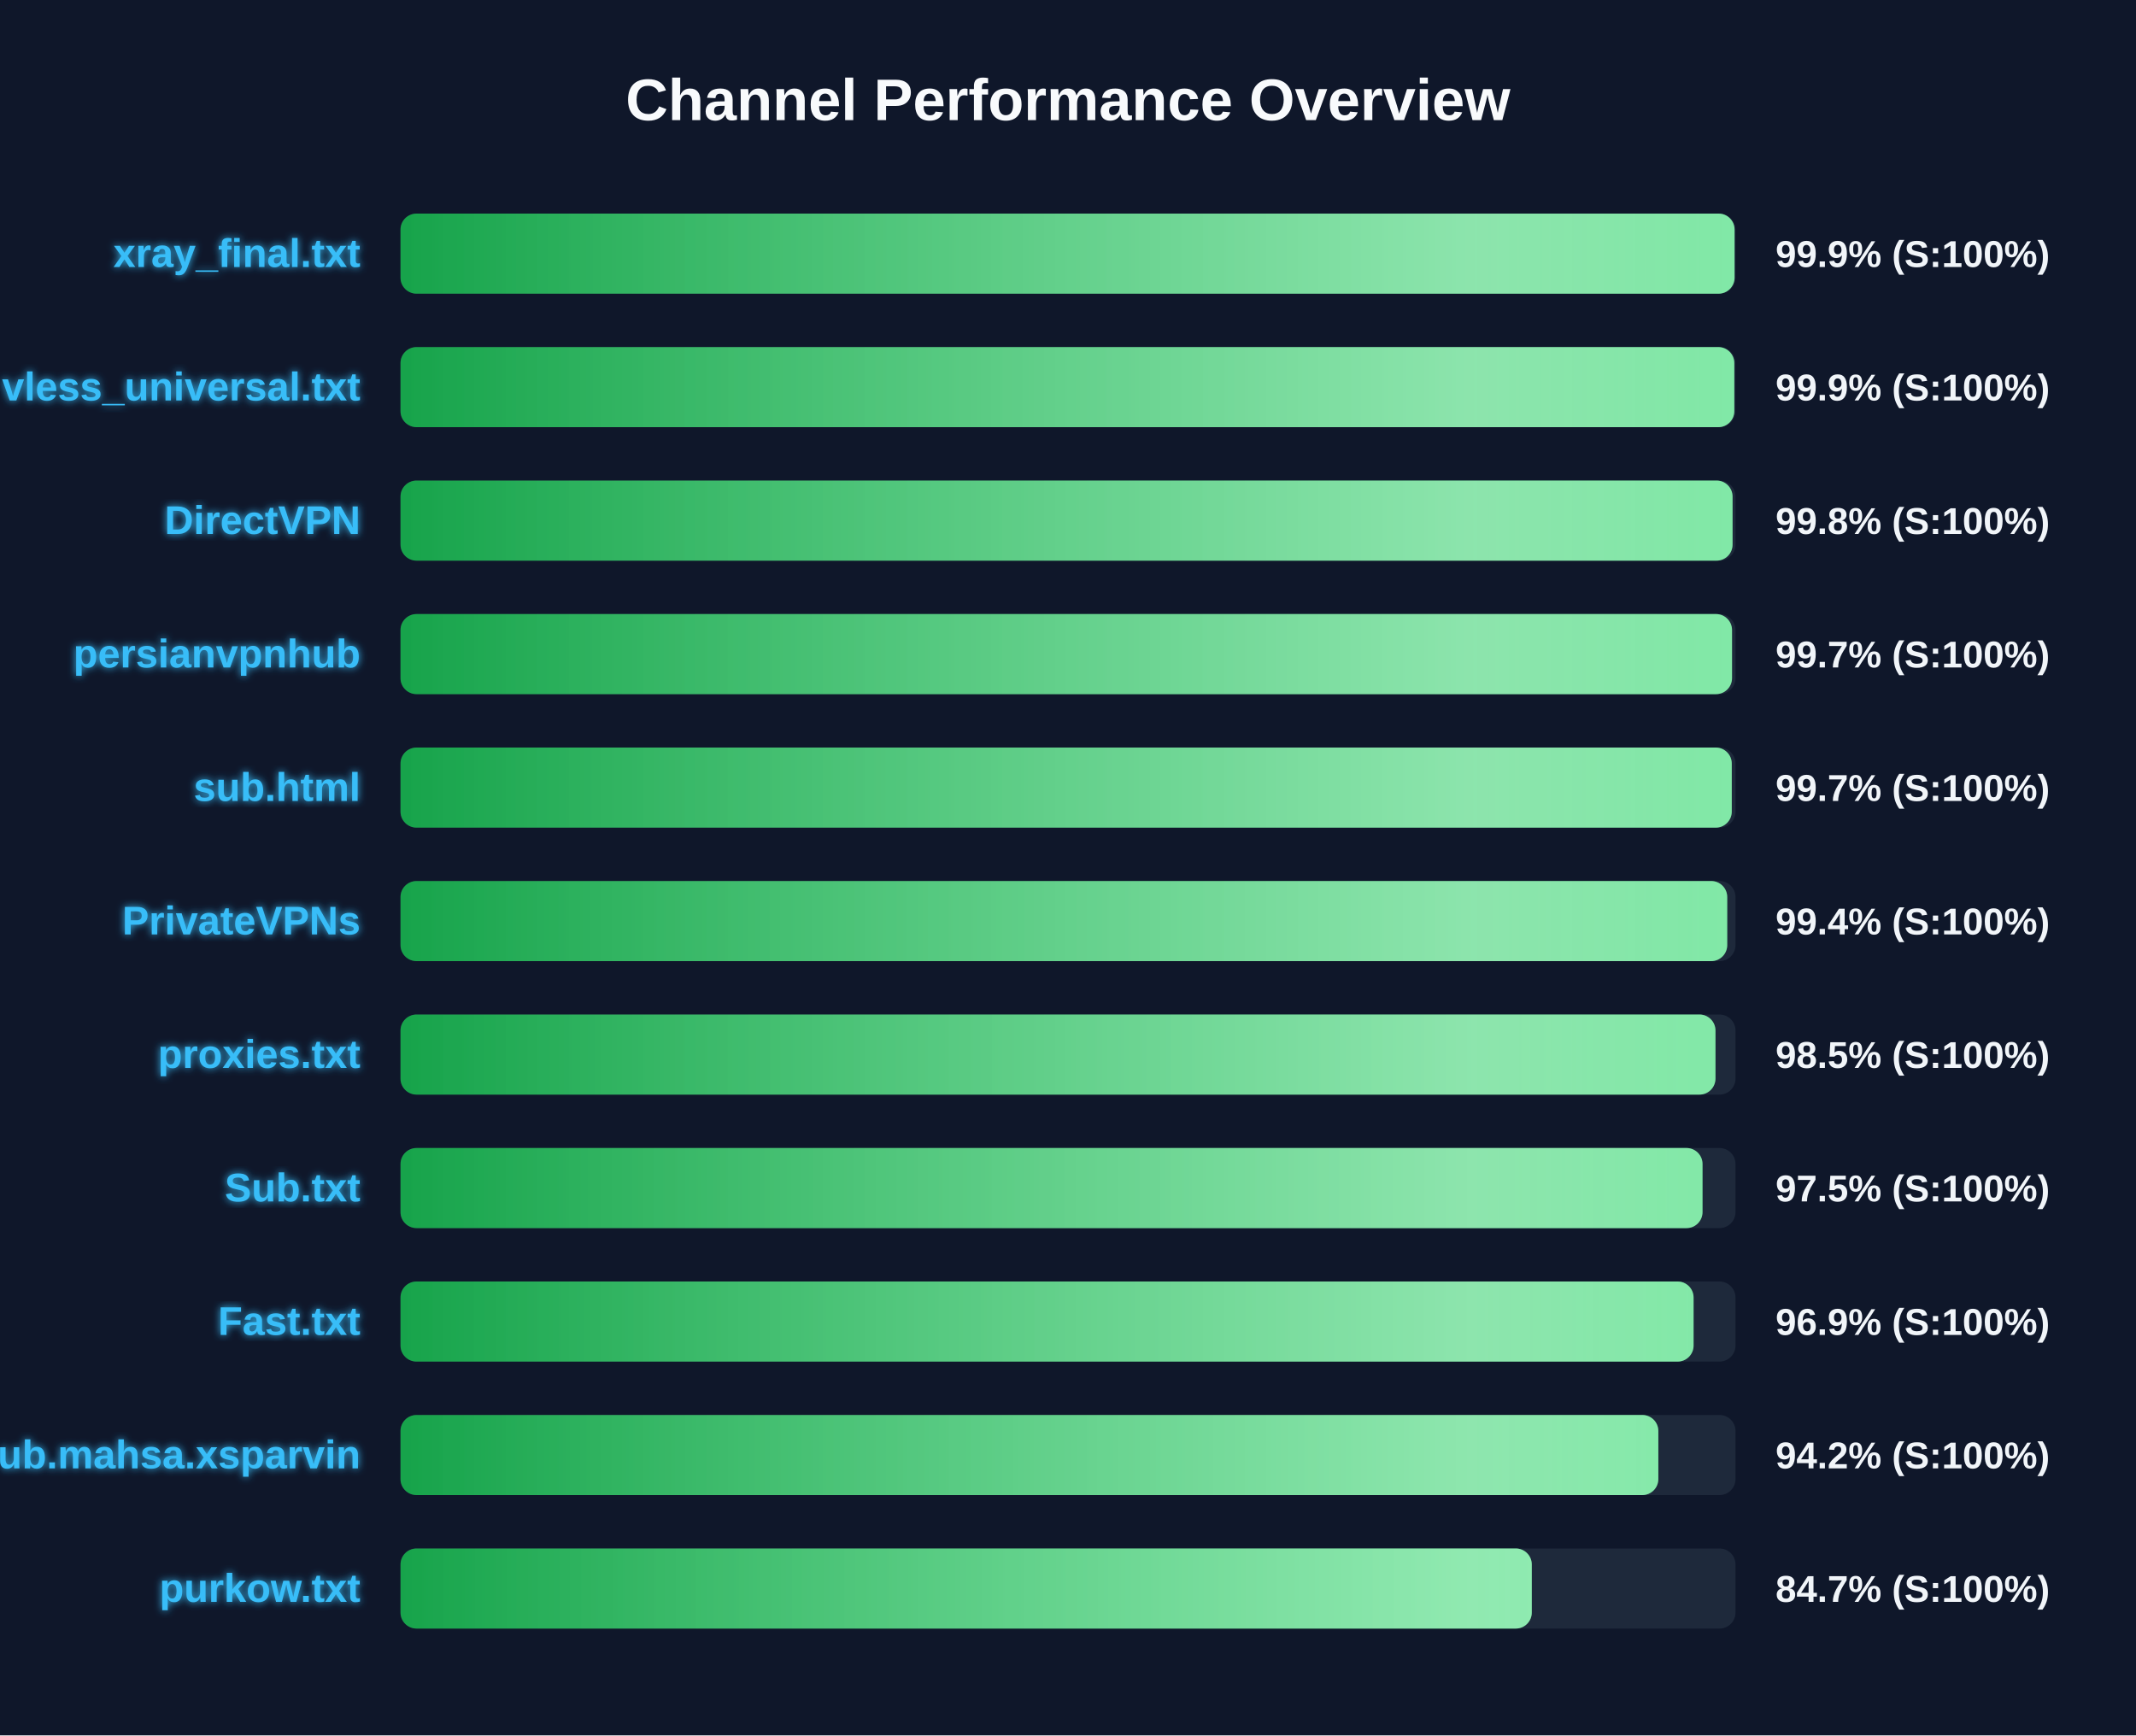
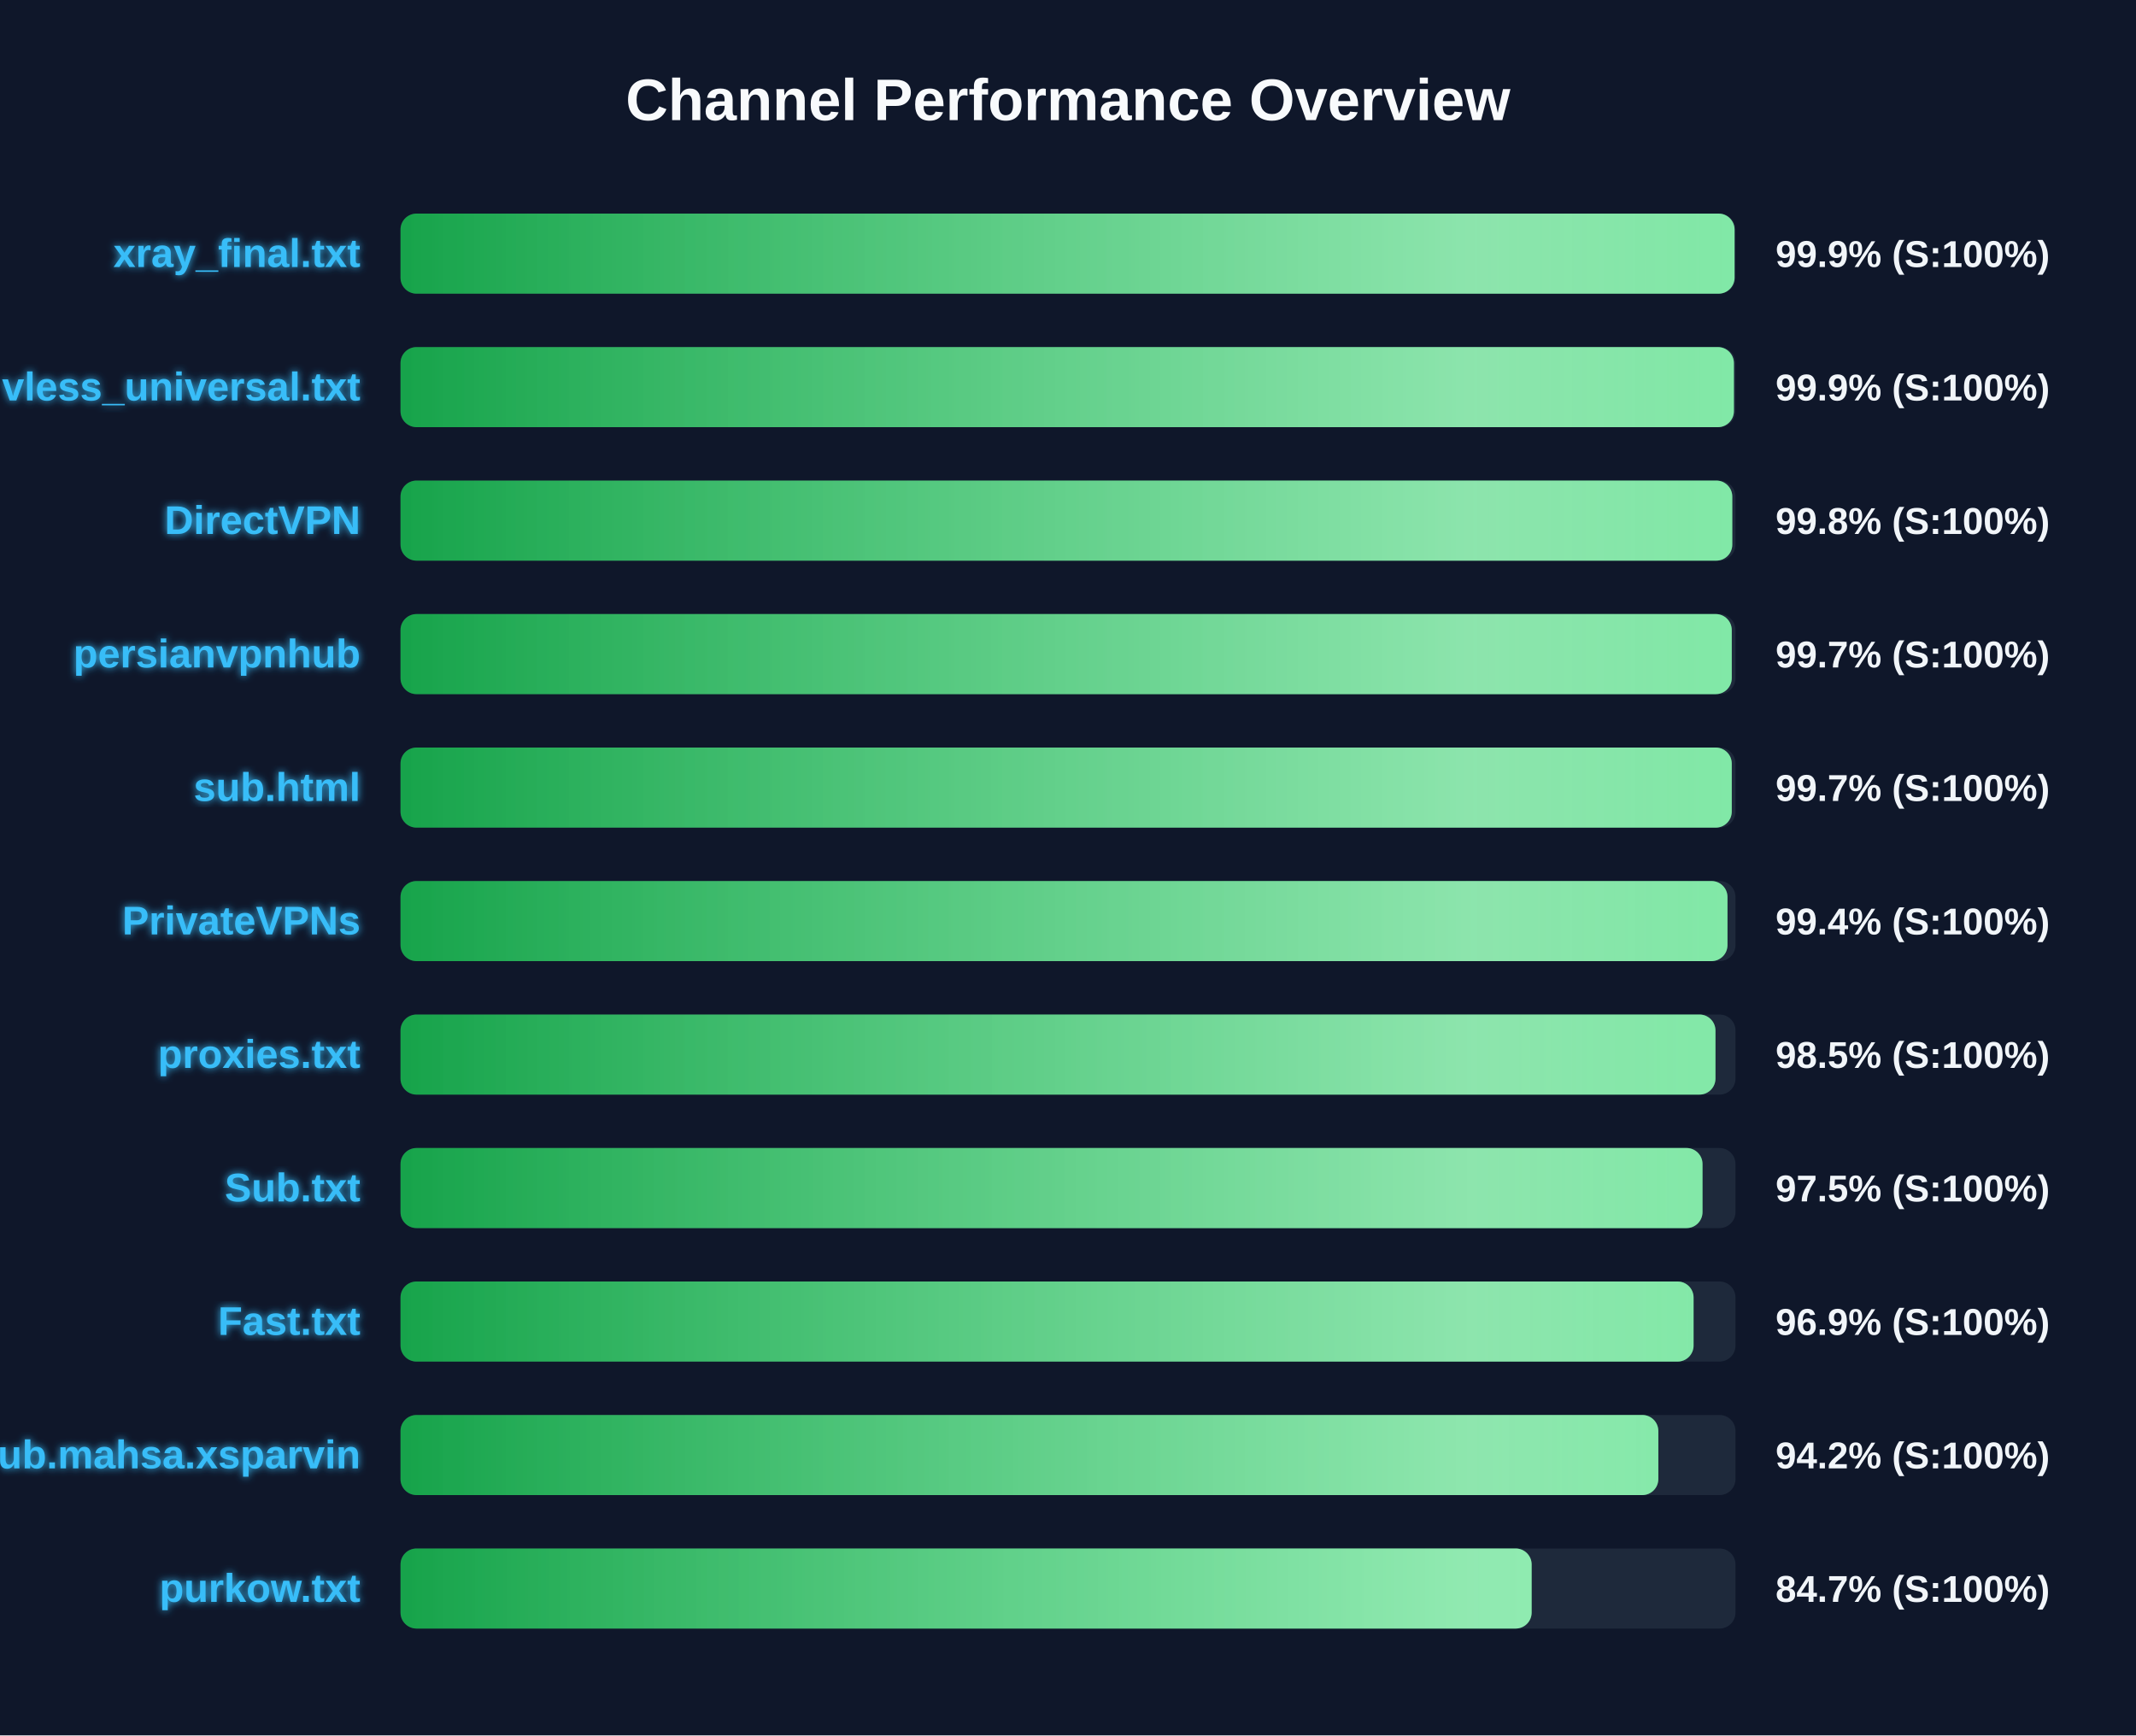
<svg xmlns="http://www.w3.org/2000/svg" width="800" height="650" version="1.1">
  <defs>
    <linearGradient id="grad-green" x1="0%" y1="0%" x2="100%" y2="0%">
      <stop offset="0%" stop-color="#16a34a" />
      <stop offset="100%" stop-color="#4ade80" />
    </linearGradient>
    <linearGradient id="grad-yellow" x1="0%" y1="0%" x2="100%" y2="0%">
      <stop offset="0%" stop-color="#ca8a04" />
      <stop offset="100%" stop-color="#fde047" />
    </linearGradient>
    <linearGradient id="grad-red" x1="0%" y1="0%" x2="100%" y2="0%">
      <stop offset="0%" stop-color="#dc2626" />
      <stop offset="100%" stop-color="#f87171" />
    </linearGradient>
    <linearGradient id="shimmer" x1="0%" y1="0%" x2="100%" y2="0%">
      <stop offset="0%" stop-color="rgba(255,255,255,0)" />
      <stop offset="50%" stop-color="rgba(255,255,255,0.4)" />
      <stop offset="100%" stop-color="rgba(255,255,255,0)" />
    </linearGradient>
    <filter id="glow" x="-20%" y="-20%" width="140%" height="140%">
      <feGaussianBlur stdDeviation="1.5" result="blur" />
      <feComposite in="SourceGraphic" in2="blur" operator="over" />
    </filter>
  </defs>
  <style>
        .bg-rect { fill: #0f172a; }
        .title { font: bold 22px 'Segoe UI', Arial, sans-serif; fill: #f8fafc; }
        .row { font: bold 15px 'Segoe UI', Arial, sans-serif; fill: #38bdf8; filter: url(#glow); }
        .score { font: bold 14px 'Segoe UI', Arial, sans-serif; fill: #f1f5f9; }
        @keyframes shimmer-anim {
            0% { transform: translateX(-100%); }
            100% { transform: translateX(200%); }
        }
        .shimmer-rect {
            animation: shimmer-anim 2.5s infinite linear;
        }
    </style>
  <rect width="100%" height="100%" class="bg-rect" />
  <text x="400" y="45" text-anchor="middle" class="title">Channel Performance Overview</text>
  <rect x="150" y="80" width="500" height="30" fill="#1e293b" rx="6" />
  <clipPath id="clip-0">
    <rect x="150" y="80" width="499.65" height="30" rx="6" />
  </clipPath>
  <rect x="150" y="80" width="499.65" height="30" fill="url(#grad-green)" rx="6" />
  <g clip-path="url(#clip-0)">
    <rect x="150" y="80" width="100%" height="30" fill="url(#shimmer)" class="shimmer-rect" />
  </g>
  <text x="135" y="100" text-anchor="end" class="row">xray_final.txt</text>
  <text x="665" y="100" text-anchor="start" class="score">99.9% (S:100%)</text>
  <rect x="150" y="130" width="500" height="30" fill="#1e293b" rx="6" />
  <clipPath id="clip-1">
-     <rect x="150" y="130" width="499.55" height="30" rx="6" />
+     <rect x="150" y="130" width="499.4" height="30" rx="6" />
  </clipPath>
-   <rect x="150" y="130" width="499.55" height="30" fill="url(#grad-green)" rx="6" />
+   <rect x="150" y="130" width="499.4" height="30" fill="url(#grad-green)" rx="6" />
  <g clip-path="url(#clip-1)">
    <rect x="150" y="130" width="100%" height="30" fill="url(#shimmer)" class="shimmer-rect" />
  </g>
  <text x="135" y="150" text-anchor="end" class="row">vless_universal.txt</text>
  <text x="665" y="150" text-anchor="start" class="score">99.9% (S:100%)</text>
  <rect x="150" y="180" width="500" height="30" fill="#1e293b" rx="6" />
  <clipPath id="clip-2">
-     <rect x="150" y="180" width="498.9" height="30" rx="6" />
+     <rect x="150" y="180" width="498.8" height="30" rx="6" />
  </clipPath>
-   <rect x="150" y="180" width="498.9" height="30" fill="url(#grad-green)" rx="6" />
+   <rect x="150" y="180" width="498.8" height="30" fill="url(#grad-green)" rx="6" />
  <g clip-path="url(#clip-2)">
    <rect x="150" y="180" width="100%" height="30" fill="url(#shimmer)" class="shimmer-rect" />
  </g>
  <text x="135" y="200" text-anchor="end" class="row">DirectVPN</text>
  <text x="665" y="200" text-anchor="start" class="score">99.8% (S:100%)</text>
  <rect x="150" y="230" width="500" height="30" fill="#1e293b" rx="6" />
  <clipPath id="clip-3">
-     <rect x="150" y="230" width="498.7" height="30" rx="6" />
+     <rect x="150" y="230" width="498.6" height="30" rx="6" />
  </clipPath>
-   <rect x="150" y="230" width="498.7" height="30" fill="url(#grad-green)" rx="6" />
+   <rect x="150" y="230" width="498.6" height="30" fill="url(#grad-green)" rx="6" />
  <g clip-path="url(#clip-3)">
    <rect x="150" y="230" width="100%" height="30" fill="url(#shimmer)" class="shimmer-rect" />
  </g>
  <text x="135" y="250" text-anchor="end" class="row">persianvpnhub</text>
  <text x="665" y="250" text-anchor="start" class="score">99.7% (S:100%)</text>
  <rect x="150" y="280" width="500" height="30" fill="#1e293b" rx="6" />
  <clipPath id="clip-4">
    <rect x="150" y="280" width="498.6" height="30" rx="6" />
  </clipPath>
  <rect x="150" y="280" width="498.6" height="30" fill="url(#grad-green)" rx="6" />
  <g clip-path="url(#clip-4)">
    <rect x="150" y="280" width="100%" height="30" fill="url(#shimmer)" class="shimmer-rect" />
  </g>
  <text x="135" y="300" text-anchor="end" class="row">sub.html</text>
  <text x="665" y="300" text-anchor="start" class="score">99.7% (S:100%)</text>
  <rect x="150" y="330" width="500" height="30" fill="#1e293b" rx="6" />
  <clipPath id="clip-5">
-     <rect x="150" y="330" width="496.9" height="30" rx="6" />
+     <rect x="150" y="330" width="497.0" height="30" rx="6" />
  </clipPath>
-   <rect x="150" y="330" width="496.9" height="30" fill="url(#grad-green)" rx="6" />
+   <rect x="150" y="330" width="497.0" height="30" fill="url(#grad-green)" rx="6" />
  <g clip-path="url(#clip-5)">
    <rect x="150" y="330" width="100%" height="30" fill="url(#shimmer)" class="shimmer-rect" />
  </g>
  <text x="135" y="350" text-anchor="end" class="row">PrivateVPNs</text>
  <text x="665" y="350" text-anchor="start" class="score">99.4% (S:100%)</text>
  <rect x="150" y="380" width="500" height="30" fill="#1e293b" rx="6" />
  <clipPath id="clip-6">
    <rect x="150" y="380" width="492.5" height="30" rx="6" />
  </clipPath>
  <rect x="150" y="380" width="492.5" height="30" fill="url(#grad-green)" rx="6" />
  <g clip-path="url(#clip-6)">
    <rect x="150" y="380" width="100%" height="30" fill="url(#shimmer)" class="shimmer-rect" />
  </g>
  <text x="135" y="400" text-anchor="end" class="row">proxies.txt</text>
  <text x="665" y="400" text-anchor="start" class="score">98.5% (S:100%)</text>
  <rect x="150" y="430" width="500" height="30" fill="#1e293b" rx="6" />
  <clipPath id="clip-7">
    <rect x="150" y="430" width="487.65" height="30" rx="6" />
  </clipPath>
  <rect x="150" y="430" width="487.65" height="30" fill="url(#grad-green)" rx="6" />
  <g clip-path="url(#clip-7)">
    <rect x="150" y="430" width="100%" height="30" fill="url(#shimmer)" class="shimmer-rect" />
  </g>
  <text x="135" y="450" text-anchor="end" class="row">Sub.txt</text>
  <text x="665" y="450" text-anchor="start" class="score">97.5% (S:100%)</text>
  <rect x="150" y="480" width="500" height="30" fill="#1e293b" rx="6" />
  <clipPath id="clip-8">
    <rect x="150" y="480" width="484.3" height="30" rx="6" />
  </clipPath>
  <rect x="150" y="480" width="484.3" height="30" fill="url(#grad-green)" rx="6" />
  <g clip-path="url(#clip-8)">
    <rect x="150" y="480" width="100%" height="30" fill="url(#shimmer)" class="shimmer-rect" />
  </g>
  <text x="135" y="500" text-anchor="end" class="row">Fast.txt</text>
  <text x="665" y="500" text-anchor="start" class="score">96.9% (S:100%)</text>
  <rect x="150" y="530" width="500" height="30" fill="#1e293b" rx="6" />
  <clipPath id="clip-9">
    <rect x="150" y="530" width="471.1" height="30" rx="6" />
  </clipPath>
  <rect x="150" y="530" width="471.1" height="30" fill="url(#grad-green)" rx="6" />
  <g clip-path="url(#clip-9)">
    <rect x="150" y="530" width="100%" height="30" fill="url(#shimmer)" class="shimmer-rect" />
  </g>
  <text x="135" y="550" text-anchor="end" class="row">Sub.mahsa.xsparvin</text>
  <text x="665" y="550" text-anchor="start" class="score">94.2% (S:100%)</text>
  <rect x="150" y="580" width="500" height="30" fill="#1e293b" rx="6" />
  <clipPath id="clip-10">
-     <rect x="150" y="580" width="423.7" height="30" rx="6" />
+     <rect x="150" y="580" width="423.65" height="30" rx="6" />
  </clipPath>
-   <rect x="150" y="580" width="423.7" height="30" fill="url(#grad-green)" rx="6" />
+   <rect x="150" y="580" width="423.65" height="30" fill="url(#grad-green)" rx="6" />
  <g clip-path="url(#clip-10)">
    <rect x="150" y="580" width="100%" height="30" fill="url(#shimmer)" class="shimmer-rect" />
  </g>
  <text x="135" y="600" text-anchor="end" class="row">purkow.txt</text>
  <text x="665" y="600" text-anchor="start" class="score">84.7% (S:100%)</text>
</svg>
